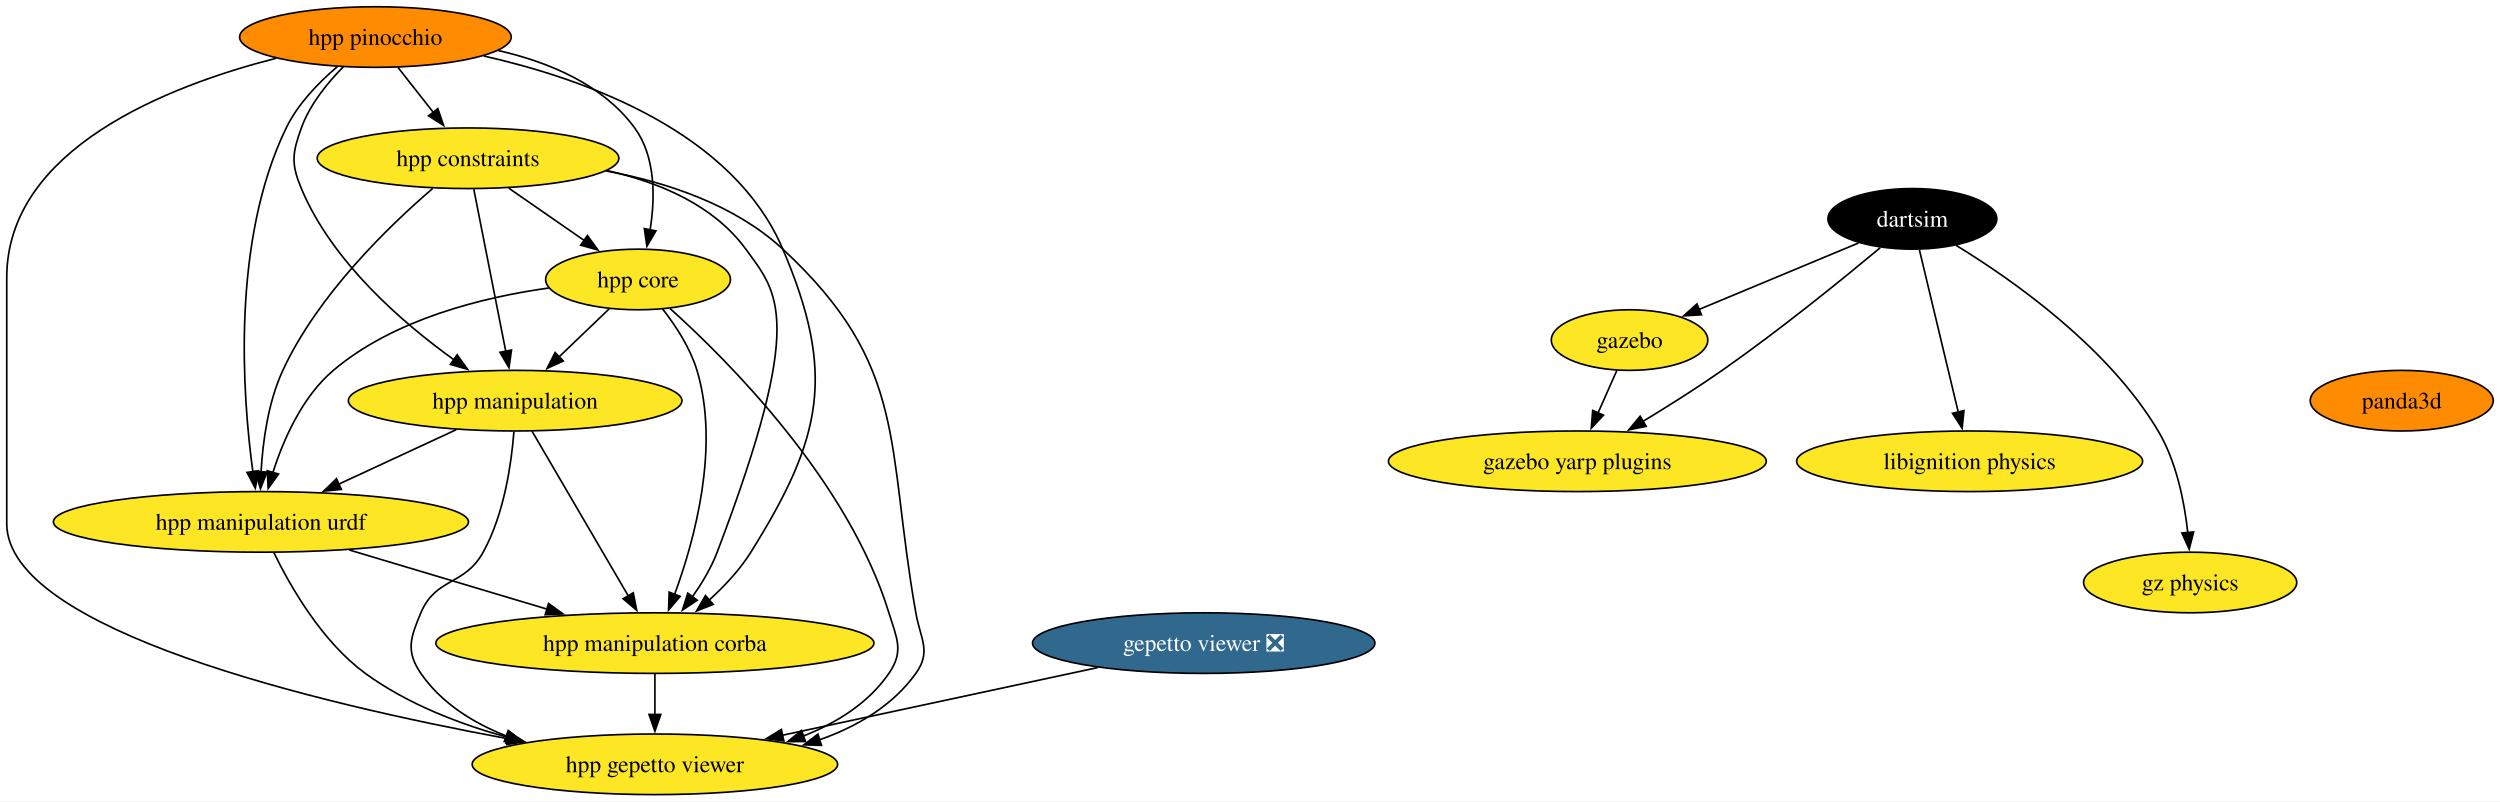
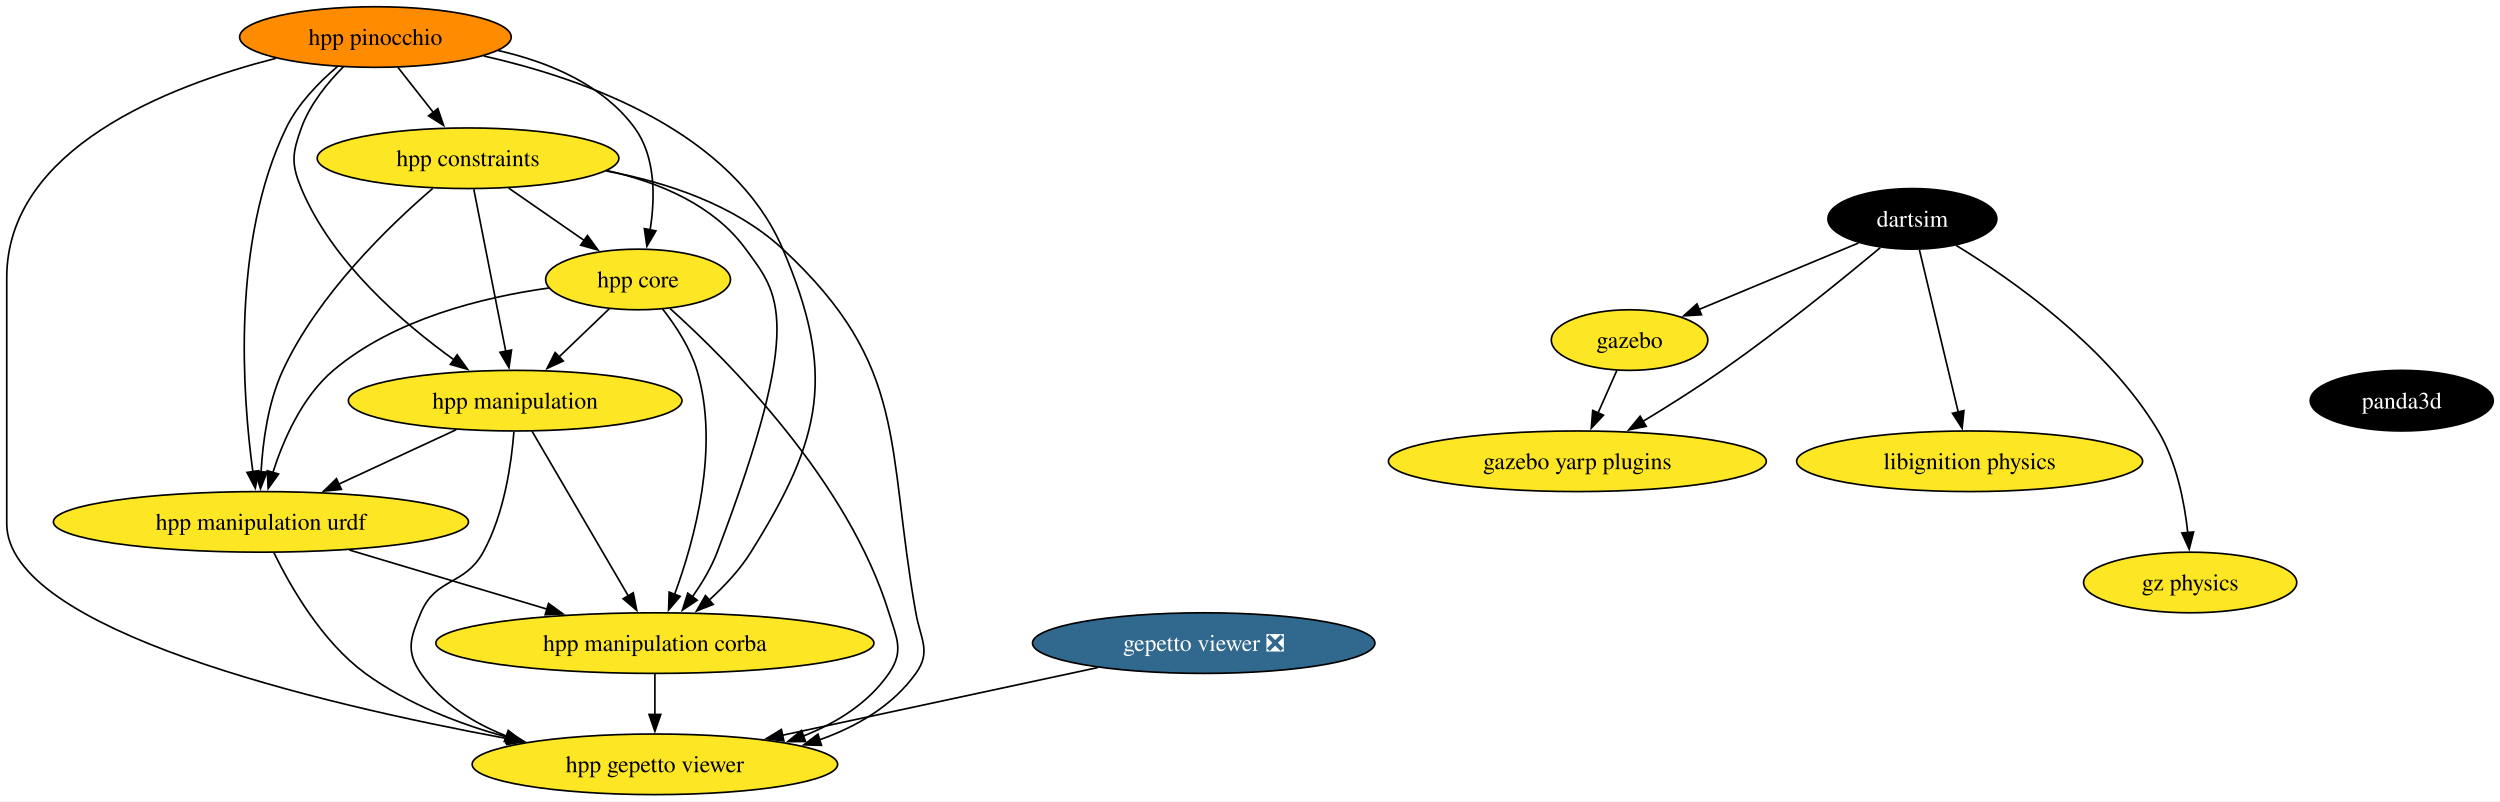
<svg xmlns="http://www.w3.org/2000/svg" xmlns:xlink="http://www.w3.org/1999/xlink" width="1485pt" height="476pt" viewBox="0.00 0.00 1484.99 476.00">
  <g id="graph0" class="graph" transform="scale(1 1) rotate(0) translate(4 472)">
    <polygon fill="white" stroke="none" points="-4,4 -4,-472 1480.99,-472 1480.99,4 -4,4" />
    <g id="node1" class="node">
      <g id="a_node1">
        <a xlink:href="https://github.com/conda-forge/gazebo-feedstock" xlink:title="gazebo">
          <ellipse fill="#fde725" stroke="black" cx="963.95" cy="-270" rx="46.47" ry="18" />
          <text text-anchor="middle" x="963.95" y="-265.32" font-family="Times,serif" font-size="14.00">gazebo</text>
        </a>
      </g>
    </g>
    <g id="node2" class="node">
      <g id="a_node2">
        <a xlink:href="https://github.com/conda-forge/gazebo-yarp-plugins-feedstock" xlink:title="gazebo yarp plugins">
          <ellipse fill="#fde725" stroke="black" cx="932.95" cy="-198" rx="112.24" ry="18" />
          <text text-anchor="middle" x="932.95" y="-193.32" font-family="Times,serif" font-size="14.00">gazebo yarp plugins</text>
        </a>
      </g>
    </g>
    <g id="edge1" class="edge">
      <path fill="none" stroke="black" d="M956.45,-252.05C953.07,-244.43 949,-235.23 945.2,-226.65" />
      <polygon fill="black" stroke="black" points="948.46,-225.39 941.22,-217.66 942.06,-228.22 948.46,-225.39" />
    </g>
    <g id="node3" class="node">
      <g id="a_node3">
        <a xlink:href="https://github.com/conda-forge/libignition-physics-feedstock" xlink:title="libignition physics">
          <ellipse fill="#fde725" stroke="black" cx="1165.95" cy="-198" rx="102.77" ry="18" />
          <text text-anchor="middle" x="1165.95" y="-193.32" font-family="Times,serif" font-size="14.00">libignition physics</text>
        </a>
      </g>
    </g>
    <g id="node4" class="node">
      <g id="a_node4">
        <a xlink:href="https://github.com/conda-forge/dartsim-feedstock" xlink:title="dartsim">
          <ellipse fill="#000000" stroke="black" cx="1131.95" cy="-342" rx="50.16" ry="18" />
          <text text-anchor="middle" x="1131.95" y="-337.32" font-family="Times,serif" font-size="14.00" fill="white">dartsim</text>
        </a>
      </g>
    </g>
    <g id="edge2" class="edge">
      <path fill="none" stroke="black" d="M1099.96,-327.67C1072.99,-316.43 1034.24,-300.29 1005,-288.1" />
      <polygon fill="black" stroke="black" points="1006.67,-285.01 996.09,-284.39 1003.98,-291.47 1006.67,-285.01" />
    </g>
    <g id="edge3" class="edge">
      <path fill="none" stroke="black" d="M1112.87,-324.87C1090.81,-306.48 1053.14,-275.88 1018.95,-252 1003.85,-241.45 986.67,-230.64 971.66,-221.56" />
      <polygon fill="black" stroke="black" points="973.82,-218.78 963.45,-216.64 970.23,-224.78 973.82,-218.78" />
    </g>
    <g id="edge4" class="edge">
      <path fill="none" stroke="black" d="M1136.12,-323.59C1141.89,-299.5 1152.36,-255.75 1159.24,-227.03" />
      <polygon fill="black" stroke="black" points="1162.58,-228.12 1161.5,-217.58 1155.77,-226.49 1162.58,-228.12" />
    </g>
    <g id="node5" class="node">
      <g id="a_node5">
        <a xlink:href="https://github.com/conda-forge/gz-physics-feedstock" xlink:title="gz physics">
          <ellipse fill="#fde725" stroke="black" cx="1296.95" cy="-126" rx="63.31" ry="18" />
          <text text-anchor="middle" x="1296.95" y="-121.33" font-family="Times,serif" font-size="14.00">gz physics</text>
        </a>
      </g>
    </g>
    <g id="edge5" class="edge">
      <path fill="none" stroke="black" d="M1157.87,-326.28C1191.16,-305.94 1248.19,-266.05 1277.95,-216 1288.83,-197.71 1293.52,-174.02 1295.52,-155.69" />
      <polygon fill="black" stroke="black" points="1299.01,-156.02 1296.38,-145.76 1292.03,-155.42 1299.01,-156.02" />
    </g>
    <g id="node6" class="node">
      <g id="a_node6">
        <a xlink:href="https://github.com/conda-forge/gepetto-viewer-feedstock/pull/51" xlink:title="gepetto viewer ❎">
          <ellipse fill="#31688e" stroke="black" cx="711" cy="-90" rx="101.71" ry="18" />
          <text text-anchor="middle" x="711" y="-85.33" font-family="Times,serif" font-size="14.00" fill="white">gepetto viewer ❎</text>
        </a>
      </g>
    </g>
    <g id="node7" class="node">
      <g id="a_node7">
        <a xlink:href="https://github.com/conda-forge/hpp-gepetto-viewer-feedstock" xlink:title="hpp gepetto viewer">
          <ellipse fill="#fde725" stroke="black" cx="385" cy="-18" rx="108.55" ry="18" />
          <text text-anchor="middle" x="385" y="-13.32" font-family="Times,serif" font-size="14.00">hpp gepetto viewer</text>
        </a>
      </g>
    </g>
    <g id="edge6" class="edge">
      <path fill="none" stroke="black" d="M648.14,-75.5C594.63,-64.01 517.61,-47.47 460.71,-35.26" />
      <polygon fill="black" stroke="black" points="461.61,-31.87 451.09,-33.19 460.14,-38.71 461.61,-31.87" />
    </g>
    <g id="node8" class="node">
      <g id="a_node8">
        <a xlink:href="https://github.com/conda-forge/panda3d-feedstock" xlink:title="panda3d">
-           <ellipse fill="#ff8c00" stroke="black" cx="1422.63" cy="-234" rx="54.36" ry="18" />
-           <text text-anchor="middle" x="1422.63" y="-229.32" font-family="Times,serif" font-size="14.00">panda3d</text>
+           <ellipse fill="#000000" stroke="black" cx="1422.63" cy="-234" rx="54.36" ry="18" />
+           <text text-anchor="middle" x="1422.63" y="-229.32" font-family="Times,serif" font-size="14.00" fill="white">panda3d</text>
        </a>
      </g>
    </g>
    <g id="node9" class="node">
      <g id="a_node9">
        <a xlink:href="https://github.com/conda-forge/hpp-core-feedstock" xlink:title="hpp core">
          <ellipse fill="#fde725" stroke="black" cx="375" cy="-306" rx="54.89" ry="18" />
          <text text-anchor="middle" x="375" y="-301.32" font-family="Times,serif" font-size="14.00">hpp core</text>
        </a>
      </g>
    </g>
    <g id="edge7" class="edge">
      <path fill="none" stroke="black" d="M394.01,-288.73C428.44,-257.78 499.83,-186.48 524,-108 528.71,-92.71 533.08,-85.18 524,-72 511.89,-54.42 493.11,-42.67 473.23,-34.81" />
      <polygon fill="black" stroke="black" points="474.46,-31.54 463.87,-31.46 472.1,-38.13 474.46,-31.54" />
    </g>
    <g id="node10" class="node">
      <g id="a_node10">
        <a xlink:href="https://github.com/conda-forge/hpp-manipulation-urdf-feedstock" xlink:title="hpp manipulation urdf">
          <ellipse fill="#fde725" stroke="black" cx="151" cy="-162" rx="123.29" ry="18" />
          <text text-anchor="middle" x="151" y="-157.32" font-family="Times,serif" font-size="14.00">hpp manipulation urdf</text>
        </a>
      </g>
    </g>
    <g id="edge8" class="edge">
      <path fill="none" stroke="black" d="M322.04,-300.94C282.75,-295.44 229.98,-282.48 194,-252 175.5,-236.33 164.32,-210.85 158.02,-191.16" />
      <polygon fill="black" stroke="black" points="161.45,-190.42 155.28,-181.81 154.73,-192.39 161.45,-190.42" />
    </g>
    <g id="node11" class="node">
      <g id="a_node11">
        <a xlink:href="https://github.com/conda-forge/hpp-manipulation-feedstock" xlink:title="hpp manipulation">
          <ellipse fill="#fde725" stroke="black" cx="302" cy="-234" rx="99.08" ry="18" />
          <text text-anchor="middle" x="302" y="-229.32" font-family="Times,serif" font-size="14.00">hpp manipulation</text>
        </a>
      </g>
    </g>
    <g id="edge9" class="edge">
      <path fill="none" stroke="black" d="M358.07,-288.76C349.12,-280.18 337.94,-269.46 327.92,-259.86" />
      <polygon fill="black" stroke="black" points="330.59,-257.57 320.95,-253.17 325.75,-262.62 330.59,-257.57" />
    </g>
    <g id="node12" class="node">
      <g id="a_node12">
        <a xlink:href="https://github.com/conda-forge/hpp-manipulation-corba-feedstock" xlink:title="hpp manipulation corba">
          <ellipse fill="#fde725" stroke="black" cx="385" cy="-90" rx="130.13" ry="18" />
          <text text-anchor="middle" x="385" y="-85.33" font-family="Times,serif" font-size="14.00">hpp manipulation corba</text>
        </a>
      </g>
    </g>
    <g id="edge10" class="edge">
      <path fill="none" stroke="black" d="M389.45,-288.64C397.19,-278.77 405.94,-265.52 410,-252 423.69,-206.44 408.6,-151.26 396.64,-118.76" />
      <polygon fill="black" stroke="black" points="400,-117.75 393.14,-109.68 393.47,-120.27 400,-117.75" />
    </g>
    <g id="edge11" class="edge">
      <path fill="none" stroke="black" d="M158.71,-143.65C168.51,-123.54 187.3,-90.77 213,-72 237.73,-53.95 268.72,-41.95 297.57,-34.02" />
      <polygon fill="black" stroke="black" points="298.24,-37.46 307.03,-31.55 296.47,-30.68 298.24,-37.46" />
    </g>
    <g id="edge12" class="edge">
      <path fill="none" stroke="black" d="M203.51,-145.29C238.34,-134.87 284.26,-121.14 321.2,-110.09" />
      <polygon fill="black" stroke="black" points="321.82,-113.55 330.4,-107.33 319.82,-106.85 321.82,-113.55" />
    </g>
    <g id="edge13" class="edge">
      <path fill="none" stroke="black" d="M301.26,-215.57C299.8,-196.83 295.53,-166.68 283,-144 271.91,-123.92 254.93,-129.14 246,-108 239.78,-93.26 236.92,-85.18 246,-72 258.11,-54.42 276.89,-42.67 296.77,-34.81" />
      <polygon fill="black" stroke="black" points="297.9,-38.13 306.13,-31.46 295.54,-31.54 297.9,-38.13" />
    </g>
    <g id="edge14" class="edge">
      <path fill="none" stroke="black" d="M266.98,-216.76C246.22,-207.14 219.67,-194.83 197.2,-184.42" />
      <polygon fill="black" stroke="black" points="198.8,-181.3 188.25,-180.27 195.85,-187.65 198.8,-181.3" />
    </g>
    <g id="edge15" class="edge">
      <path fill="none" stroke="black" d="M312.01,-215.87C326.22,-191.56 352.37,-146.82 369.21,-118.01" />
      <polygon fill="black" stroke="black" points="372.16,-119.9 374.19,-109.5 366.12,-116.36 372.16,-119.9" />
    </g>
    <g id="edge16" class="edge">
      <path fill="none" stroke="black" d="M385,-71.7C385,-64.41 385,-55.73 385,-47.54" />
      <polygon fill="black" stroke="black" points="388.5,-47.62 385,-37.62 381.5,-47.62 388.5,-47.62" />
    </g>
    <g id="node13" class="node">
      <g id="a_node13">
        <a xlink:href="https://github.com/conda-forge/hpp-constraints-feedstock" xlink:title="hpp constraints">
          <ellipse fill="#fde725" stroke="black" cx="274" cy="-378" rx="89.61" ry="18" />
          <text text-anchor="middle" x="274" y="-373.32" font-family="Times,serif" font-size="14.00">hpp constraints</text>
        </a>
      </g>
    </g>
    <g id="edge17" class="edge">
      <path fill="none" stroke="black" d="M355.81,-370.5C391.93,-363.78 432.56,-350.4 461,-324 535.92,-254.46 522.17,-208.65 540,-108 542.79,-92.25 549.31,-85.02 540,-72 526.22,-52.73 505,-40.38 482.63,-32.5" />
      <polygon fill="black" stroke="black" points="483.98,-29.26 473.39,-29.55 481.84,-35.93 483.98,-29.26" />
    </g>
    <g id="edge18" class="edge">
      <path fill="none" stroke="black" d="M298.19,-360.23C311.69,-350.88 328.67,-339.11 343.23,-329.02" />
      <polygon fill="black" stroke="black" points="344.92,-332.11 351.15,-323.53 340.93,-326.35 344.92,-332.11" />
    </g>
    <g id="edge19" class="edge">
      <path fill="none" stroke="black" d="M252.99,-360.03C227.36,-338.04 184.88,-297.13 164,-252 155.22,-233.03 152.07,-209.55 151.06,-191.48" />
      <polygon fill="black" stroke="black" points="154.57,-191.6 150.72,-181.73 147.57,-191.85 154.57,-191.6" />
    </g>
    <g id="edge20" class="edge">
      <path fill="none" stroke="black" d="M277.43,-359.59C282.18,-335.5 290.81,-291.75 296.47,-263.03" />
      <polygon fill="black" stroke="black" points="299.83,-264.08 298.33,-253.6 292.96,-262.73 299.83,-264.08" />
    </g>
    <g id="edge21" class="edge">
      <path fill="none" stroke="black" d="M356.48,-370.67C387.5,-363.79 419.86,-350.26 439,-324 458.21,-297.65 474.83,-282.89 422,-144 418.48,-134.75 413,-125.59 407.32,-117.55" />
      <polygon fill="black" stroke="black" points="410.14,-115.47 401.33,-109.58 404.54,-119.67 410.14,-115.47" />
    </g>
    <g id="node14" class="node">
      <g id="a_node14">
        <a xlink:href="https://github.com/conda-forge/hpp-pinocchio-feedstock" xlink:title="hpp pinocchio">
          <ellipse fill="#ff8c00" stroke="black" cx="219" cy="-450" rx="80.67" ry="18" />
          <text text-anchor="middle" x="219" y="-445.32" font-family="Times,serif" font-size="14.00">hpp pinocchio</text>
        </a>
      </g>
    </g>
    <g id="edge22" class="edge">
      <path fill="none" stroke="black" d="M160.02,-437.41C95.16,-420.82 0,-383.47 0,-307 0,-307 0,-307 0,-161 0,-97.91 184.26,-54.15 297.83,-33.17" />
      <polygon fill="black" stroke="black" points="298.24,-36.66 307.45,-31.42 296.98,-29.77 298.24,-36.66" />
    </g>
    <g id="edge23" class="edge">
      <path fill="none" stroke="black" d="M291.83,-442.01C321.94,-435.15 354.15,-421.8 373,-396 385.55,-378.82 385.18,-354.39 382.16,-335.46" />
      <polygon fill="black" stroke="black" points="385.61,-334.86 380.25,-325.72 378.74,-336.21 385.61,-334.86" />
    </g>
    <g id="edge24" class="edge">
      <path fill="none" stroke="black" d="M196.33,-432.38C185.29,-422.99 172.93,-410.29 166,-396 133.37,-328.7 139.98,-237.37 146.22,-191.62" />
      <polygon fill="black" stroke="black" points="149.65,-192.39 147.64,-181.99 142.72,-191.37 149.65,-192.39" />
    </g>
    <g id="edge25" class="edge">
      <path fill="none" stroke="black" d="M199.99,-432.38C190.52,-422.82 180.04,-409.95 175,-396 169.57,-380.95 168.82,-374.76 175,-360 193.31,-316.3 235.16,-280.15 265.84,-258.15" />
      <polygon fill="black" stroke="black" points="267.52,-261.25 273.72,-252.65 263.52,-255.51 267.52,-261.25" />
    </g>
    <g id="edge26" class="edge">
      <path fill="none" stroke="black" d="M283.34,-438.75C344.49,-424.93 431.38,-393.49 461,-324 492.54,-250 484.67,-212.19 442,-144 435.43,-133.5 426.25,-123.72 417.18,-115.49" />
      <polygon fill="black" stroke="black" points="419.61,-112.97 409.75,-109.1 415.04,-118.27 419.61,-112.97" />
    </g>
    <g id="edge27" class="edge">
      <path fill="none" stroke="black" d="M232.31,-432.05C238.64,-424.01 246.34,-414.2 253.39,-405.23" />
      <polygon fill="black" stroke="black" points="256.07,-407.49 259.49,-397.47 250.56,-403.17 256.07,-407.49" />
    </g>
  </g>
</svg>
